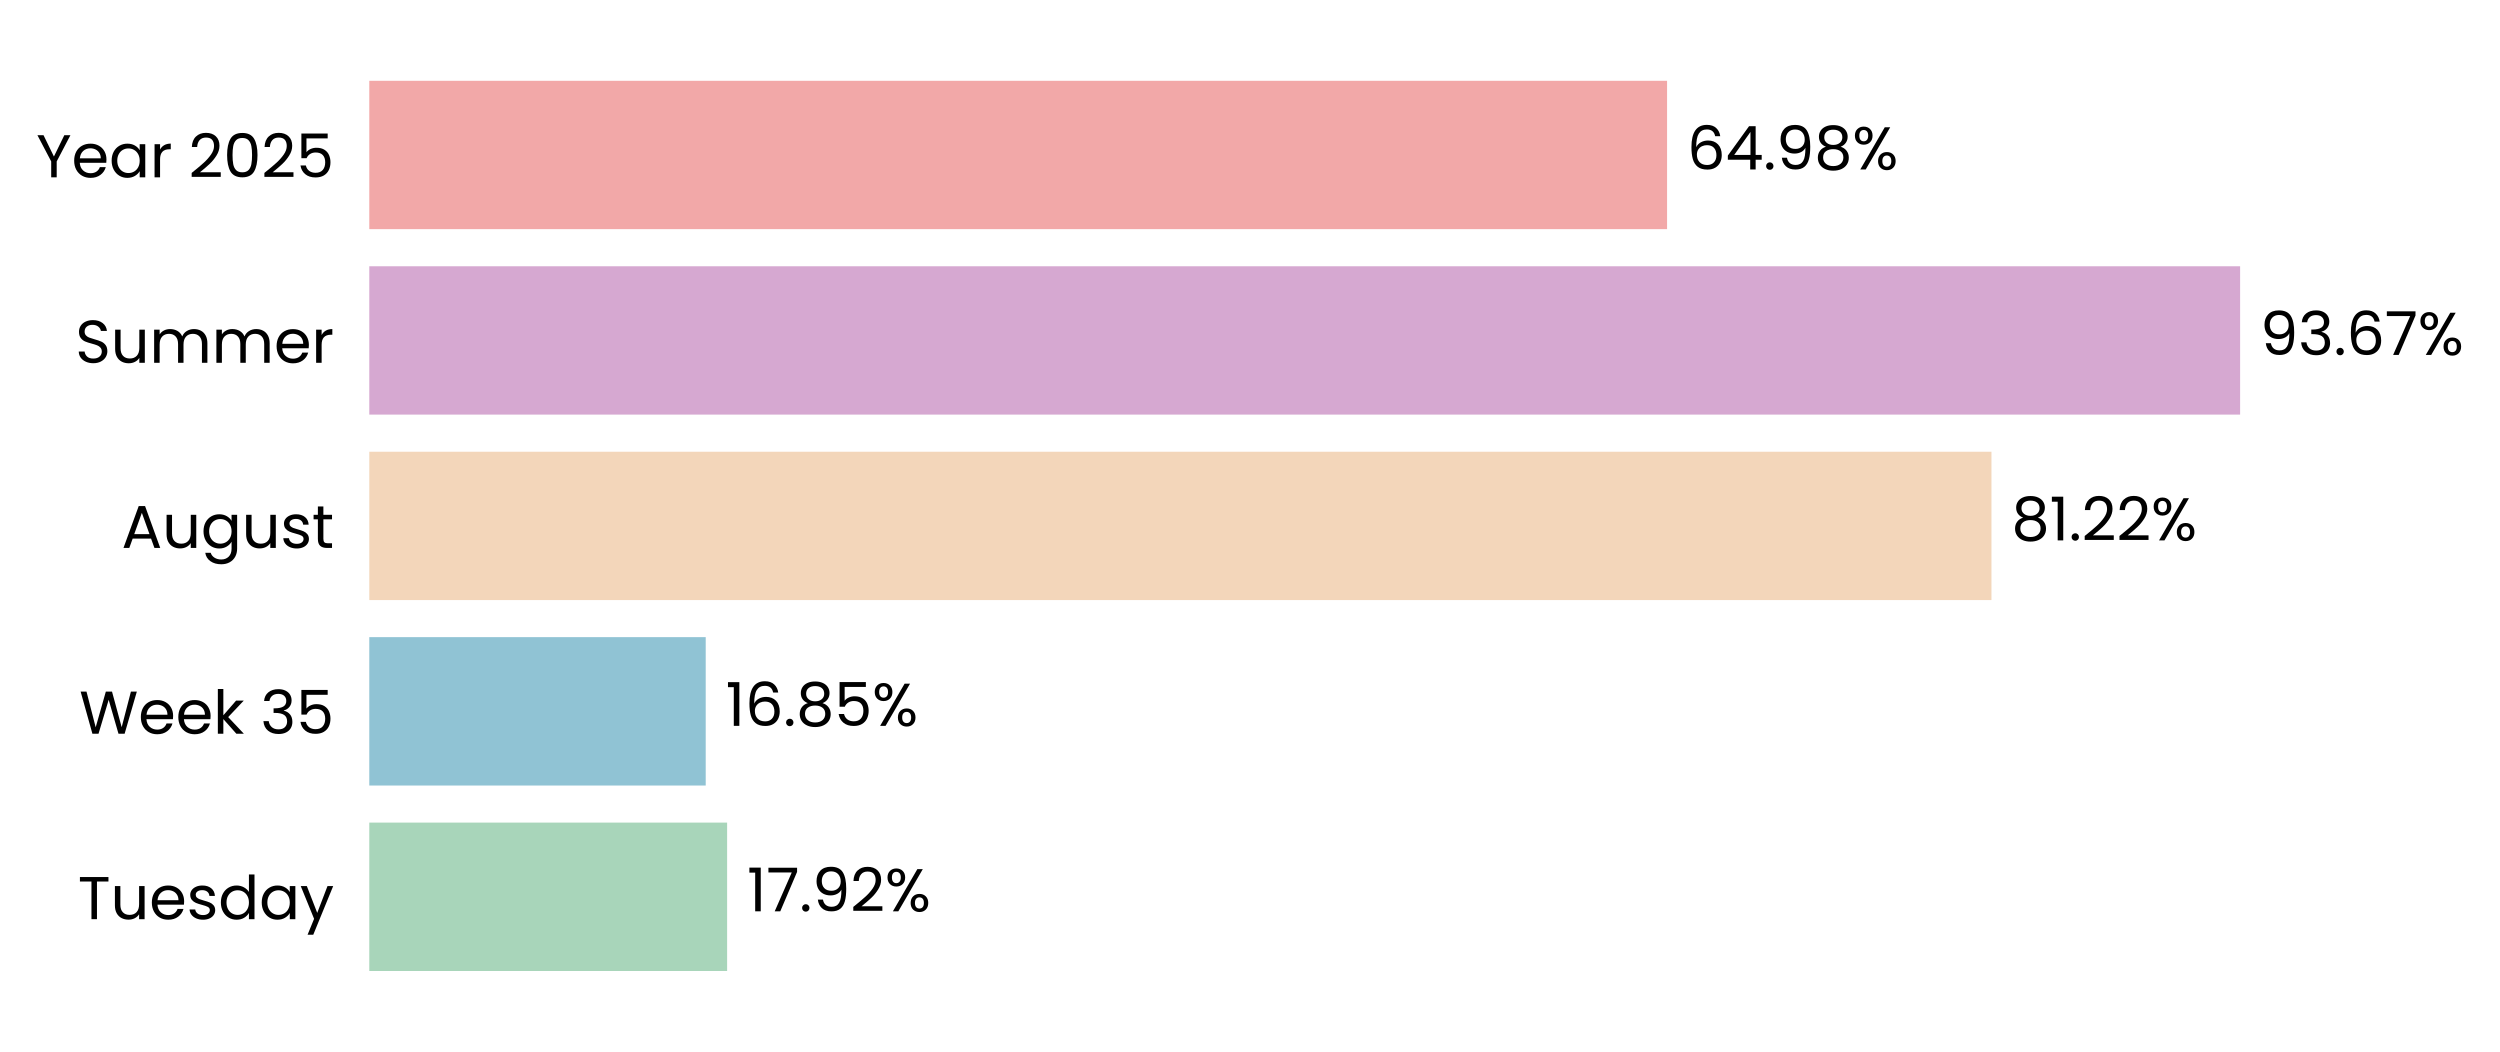
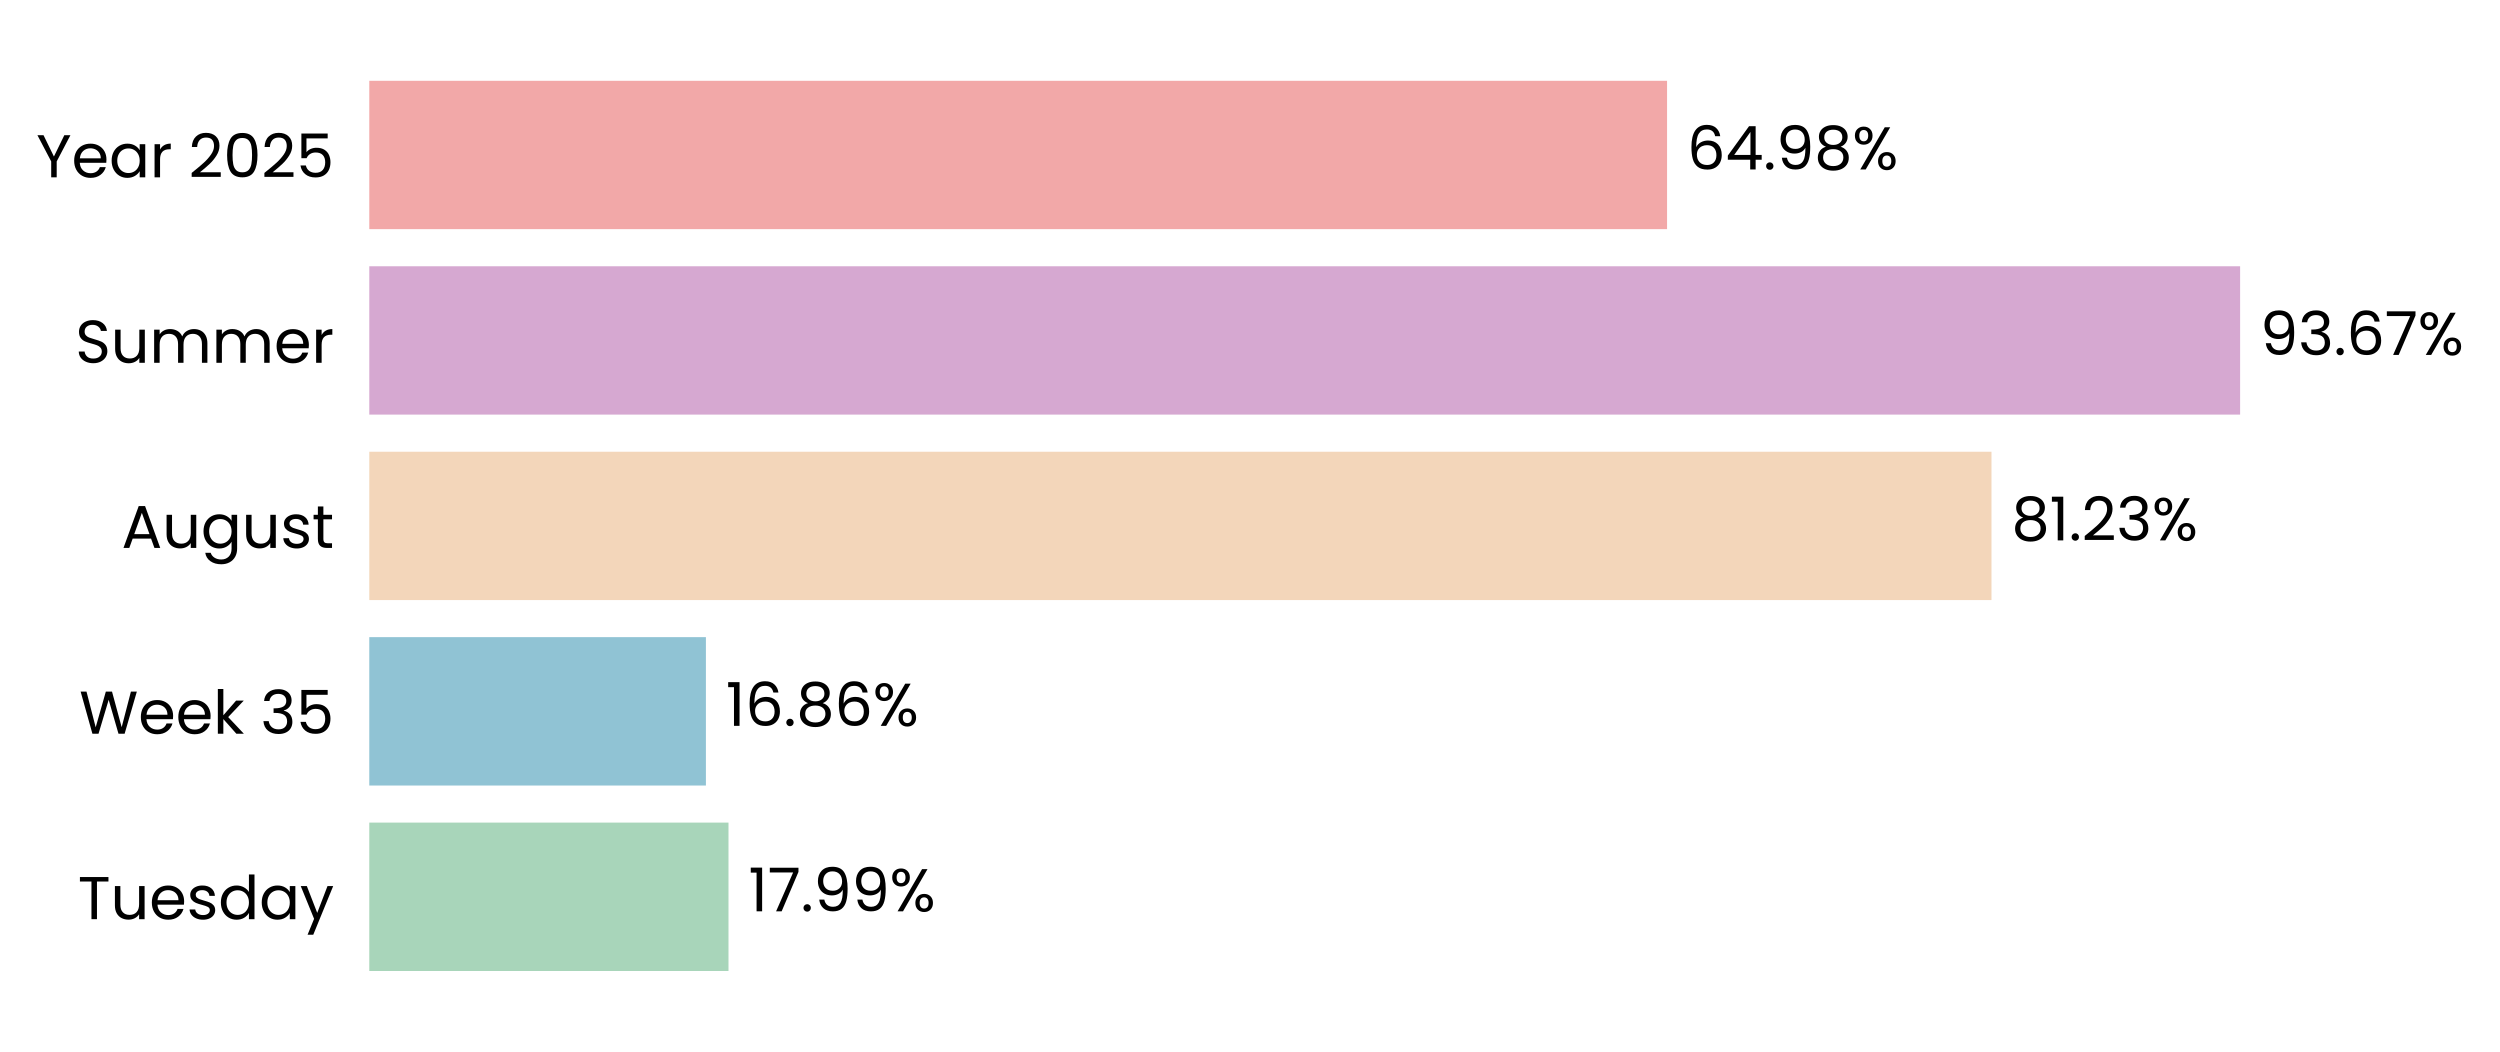
- <svg xmlns="http://www.w3.org/2000/svg" xmlns:xlink="http://www.w3.org/1999/xlink" width="496.306pt" height="208.8pt" viewBox="0 0 496.306 208.8" version="1.1">
+ <svg xmlns="http://www.w3.org/2000/svg" xmlns:xlink="http://www.w3.org/1999/xlink" width="496.307pt" height="208.8pt" viewBox="0 0 496.307 208.8" version="1.1">
  <defs>
    <style type="text/css">*{stroke-linejoin: round; stroke-linecap: butt}</style>
  </defs>
  <g id="figure_1">
    <g id="patch_1">
-       <path d="M 0 208.8  L 496.306 208.8  L 496.306 0  L 0 0  L 0 208.8  z " style="fill: none" />
+       <path d="M 0 208.8  L 496.307 208.8  L 496.307 0  L 0 0  L 0 208.8  z " style="fill: none" />
    </g>
    <g id="axes_1">
      <g id="patch_2">
-         <path d="M 73.311 201.6  L 469.798 201.6  L 469.798 7.2  L 73.311 7.2  L 73.311 201.6  z " style="fill: none" />
+         <path d="M 73.311 201.6  L 469.796 201.6  L 469.796 7.2  L 73.311 7.2  L 73.311 201.6  z " style="fill: none" />
      </g>
      <g id="patch_3">
-         <path d="M 73.311 192.764  L 144.349 192.764  L 144.349 163.309  L 73.311 163.309  z " clip-path="url(#p974589cdd9)" style="fill: #a8d5ba" />
+         <path d="M 73.311 192.764  L 144.623 192.764  L 144.623 163.309  L 73.311 163.309  z " clip-path="url(#p5b086389bc)" style="fill: #a8d5ba" />
      </g>
      <g id="patch_4">
-         <path d="M 73.311 155.945  L 140.1 155.945  L 140.1 126.491  L 73.311 126.491  z " clip-path="url(#p974589cdd9)" style="fill: #90c3d4" />
+         <path d="M 73.311 155.945  L 140.139 155.945  L 140.139 126.491  L 73.311 126.491  z " clip-path="url(#p5b086389bc)" style="fill: #90c3d4" />
      </g>
      <g id="patch_5">
-         <path d="M 73.311 119.127  L 395.351 119.127  L 395.351 89.673  L 73.311 89.673  z " clip-path="url(#p974589cdd9)" style="fill: #f3d6ba" />
+         <path d="M 73.311 119.127  L 395.357 119.127  L 395.357 89.673  L 73.311 89.673  z " clip-path="url(#p5b086389bc)" style="fill: #f3d6ba" />
      </g>
      <g id="patch_6">
-         <path d="M 73.311 82.309  L 444.713 82.309  L 444.713 52.855  L 73.311 52.855  z " clip-path="url(#p974589cdd9)" style="fill: #d6a8d1" />
+         <path d="M 73.311 82.309  L 444.713 82.309  L 444.713 52.855  L 73.311 52.855  z " clip-path="url(#p5b086389bc)" style="fill: #d6a8d1" />
      </g>
      <g id="patch_7">
-         <path d="M 73.311 45.491  L 330.951 45.491  L 330.951 16.036  L 73.311 16.036  z " clip-path="url(#p974589cdd9)" style="fill: #f2a8a8" />
+         <path d="M 73.311 45.491  L 330.95 45.491  L 330.95 16.036  L 73.311 16.036  z " clip-path="url(#p5b086389bc)" style="fill: #f2a8a8" />
      </g>
      <g id="matplotlib.axis_1">
        <g id="ytick_1">
          <g id="text_1">
            <g transform="translate(15.4575 182.4764) scale(0.12 -0.12)">
              <defs>
                <path id="Poppins-Regular-54" d="M 3238 4461  L 3238 3987  L 2022 3987  L 2022 0  L 1440 0  L 1440 3987  L 218 3987  L 218 4461  L 3238 4461  z " transform="scale(0.015625)" />
                <path id="Poppins-Regular-75" d="M 3603 3507  L 3603 0  L 3021 0  L 3021 518  Q 2854 250 2556 99  Q 2259 -51 1901 -51  Q 1491 -51 1164 118  Q 838 288 649 627  Q 461 966 461 1453  L 461 3507  L 1037 3507  L 1037 1530  Q 1037 1011 1299 732  Q 1562 454 2016 454  Q 2483 454 2752 742  Q 3021 1030 3021 1581  L 3021 3507  L 3603 3507  z " transform="scale(0.015625)" />
                <path id="Poppins-Regular-65" d="M 3693 1888  Q 3693 1722 3674 1536  L 870 1536  Q 902 1018 1225 726  Q 1549 435 2010 435  Q 2387 435 2640 611  Q 2893 787 2995 1082  L 3622 1082  Q 3482 576 3059 259  Q 2637 -58 2010 -58  Q 1510 -58 1116 166  Q 723 390 499 803  Q 275 1216 275 1760  Q 275 2304 492 2713  Q 710 3123 1104 3344  Q 1498 3565 2010 3565  Q 2509 3565 2893 3347  Q 3277 3130 3485 2749  Q 3693 2368 3693 1888  z M 3091 2010  Q 3091 2342 2944 2582  Q 2797 2822 2544 2947  Q 2291 3072 1984 3072  Q 1542 3072 1232 2790  Q 922 2509 877 2010  L 3091 2010  z " transform="scale(0.015625)" />
                <path id="Poppins-Regular-73" d="M 1734 -58  Q 1331 -58 1011 80  Q 691 218 505 464  Q 320 710 301 1030  L 902 1030  Q 928 768 1149 601  Q 1370 435 1728 435  Q 2061 435 2253 582  Q 2445 730 2445 954  Q 2445 1184 2240 1296  Q 2035 1408 1606 1517  Q 1216 1619 969 1724  Q 723 1830 547 2038  Q 371 2246 371 2586  Q 371 2854 531 3078  Q 691 3302 985 3433  Q 1280 3565 1658 3565  Q 2240 3565 2598 3270  Q 2957 2976 2982 2464  L 2400 2464  Q 2381 2739 2179 2905  Q 1978 3072 1638 3072  Q 1325 3072 1139 2937  Q 954 2803 954 2586  Q 954 2413 1066 2301  Q 1178 2189 1347 2121  Q 1517 2054 1818 1971  Q 2195 1869 2432 1769  Q 2669 1670 2838 1472  Q 3008 1274 3014 954  Q 3014 666 2854 435  Q 2694 205 2403 73  Q 2112 -58 1734 -58  z " transform="scale(0.015625)" />
                <path id="Poppins-Regular-64" d="M 275 1766  Q 275 2304 492 2710  Q 710 3117 1091 3341  Q 1472 3565 1946 3565  Q 2355 3565 2707 3376  Q 3059 3187 3245 2880  L 3245 4736  L 3834 4736  L 3834 0  L 3245 0  L 3245 659  Q 3072 346 2733 144  Q 2394 -58 1939 -58  Q 1472 -58 1091 172  Q 710 403 492 819  Q 275 1235 275 1766  z M 3245 1760  Q 3245 2157 3085 2451  Q 2925 2746 2653 2902  Q 2381 3059 2054 3059  Q 1728 3059 1459 2905  Q 1190 2752 1030 2457  Q 870 2163 870 1766  Q 870 1363 1030 1065  Q 1190 768 1459 611  Q 1728 454 2054 454  Q 2381 454 2653 611  Q 2925 768 3085 1065  Q 3245 1363 3245 1760  z " transform="scale(0.015625)" />
                <path id="Poppins-Regular-61" d="M 275 1766  Q 275 2304 492 2710  Q 710 3117 1091 3341  Q 1472 3565 1939 3565  Q 2400 3565 2739 3366  Q 3078 3168 3245 2867  L 3245 3507  L 3834 3507  L 3834 0  L 3245 0  L 3245 653  Q 3072 346 2729 144  Q 2387 -58 1933 -58  Q 1466 -58 1088 172  Q 710 403 492 819  Q 275 1235 275 1766  z M 3245 1760  Q 3245 2157 3085 2451  Q 2925 2746 2653 2902  Q 2381 3059 2054 3059  Q 1728 3059 1459 2905  Q 1190 2752 1030 2457  Q 870 2163 870 1766  Q 870 1363 1030 1065  Q 1190 768 1459 611  Q 1728 454 2054 454  Q 2381 454 2653 611  Q 2925 768 3085 1065  Q 3245 1363 3245 1760  z " transform="scale(0.015625)" />
                <path id="Poppins-Regular-79" d="M 3514 3507  L 1402 -1651  L 800 -1651  L 1491 38  L 77 3507  L 723 3507  L 1824 666  L 2912 3507  L 3514 3507  z " transform="scale(0.015625)" />
              </defs>
              <use xlink:href="#Poppins-Regular-54" />
              <use xlink:href="#Poppins-Regular-75" transform="translate(54.09999 0)" />
              <use xlink:href="#Poppins-Regular-65" transform="translate(118.1 0)" />
              <use xlink:href="#Poppins-Regular-73" transform="translate(180.1 0)" />
              <use xlink:href="#Poppins-Regular-64" transform="translate(232.3 0)" />
              <use xlink:href="#Poppins-Regular-61" transform="translate(299.8999 0)" />
              <use xlink:href="#Poppins-Regular-79" transform="translate(367.4999 0)" />
            </g>
          </g>
        </g>
        <g id="ytick_2">
          <g id="text_2">
            <g transform="translate(15.73125 145.6582) scale(0.12 -0.12)">
              <defs>
                <path id="Poppins-Regular-57" d="M 6099 4461  L 4806 0  L 4154 0  L 3117 3590  L 2042 0  L 1395 -6  L 147 4461  L 768 4461  L 1741 678  L 2816 4461  L 3469 4461  L 4493 691  L 5472 4461  L 6099 4461  z " transform="scale(0.015625)" />
                <path id="Poppins-Regular-6b" d="M 2451 0  L 1075 1549  L 1075 0  L 493 0  L 493 4736  L 1075 4736  L 1075 1952  L 2426 3507  L 3238 3507  L 1587 1760  L 3245 0  L 2451 0  z " transform="scale(0.015625)" />
                <path id="Poppins-Regular-20" transform="scale(0.015625)" />
                <path id="Poppins-Regular-33" d="M 384 3462  Q 429 4051 838 4384  Q 1248 4717 1901 4717  Q 2336 4717 2653 4560  Q 2970 4403 3133 4134  Q 3296 3866 3296 3526  Q 3296 3130 3069 2842  Q 2842 2554 2477 2470  L 2477 2438  Q 2893 2336 3136 2035  Q 3379 1734 3379 1248  Q 3379 883 3212 592  Q 3046 301 2713 134  Q 2381 -32 1914 -32  Q 1235 -32 800 323  Q 365 678 314 1331  L 877 1331  Q 922 947 1190 704  Q 1459 461 1907 461  Q 2355 461 2588 694  Q 2822 928 2822 1299  Q 2822 1779 2502 1990  Q 2182 2202 1536 2202  L 1389 2202  L 1389 2688  L 1542 2688  Q 2131 2694 2432 2883  Q 2733 3072 2733 3469  Q 2733 3808 2512 4013  Q 2291 4218 1882 4218  Q 1485 4218 1241 4013  Q 998 3808 954 3462  L 384 3462  z " transform="scale(0.015625)" />
                <path id="Poppins-Regular-35" d="M 3347 4122  L 1101 4122  L 1101 2662  Q 1248 2867 1536 2998  Q 1824 3130 2157 3130  Q 2688 3130 3021 2909  Q 3354 2688 3498 2339  Q 3642 1990 3642 1600  Q 3642 1139 3469 774  Q 3296 410 2941 198  Q 2586 -13 2061 -13  Q 1389 -13 973 332  Q 557 678 467 1254  L 1037 1254  Q 1120 890 1389 685  Q 1658 480 2067 480  Q 2573 480 2829 784  Q 3085 1088 3085 1587  Q 3085 2086 2829 2358  Q 2573 2630 2074 2630  Q 1734 2630 1481 2467  Q 1229 2304 1114 2022  L 563 2022  L 563 4634  L 3347 4634  L 3347 4122  z " transform="scale(0.015625)" />
              </defs>
              <use xlink:href="#Poppins-Regular-57" />
              <use xlink:href="#Poppins-Regular-65" transform="translate(97.59999 0)" />
              <use xlink:href="#Poppins-Regular-65" transform="translate(159.6 0)" />
              <use xlink:href="#Poppins-Regular-6b" transform="translate(221.6 0)" />
              <use xlink:href="#Poppins-Regular-20" transform="translate(273.0999 0)" />
              <use xlink:href="#Poppins-Regular-33" transform="translate(299.7999 0)" />
              <use xlink:href="#Poppins-Regular-35" transform="translate(358.6999 0)" />
            </g>
          </g>
        </g>
        <g id="ytick_3">
          <g id="text_3">
            <g transform="translate(24.11812 108.78) scale(0.12 -0.12)">
              <defs>
                <path id="Poppins-Regular-41" d="M 3130 992  L 1184 992  L 826 0  L 211 0  L 1824 4435  L 2496 4435  L 4102 0  L 3488 0  L 3130 992  z M 2963 1466  L 2157 3718  L 1350 1466  L 2963 1466  z " transform="scale(0.015625)" />
                <path id="Poppins-Regular-67" d="M 1939 3565  Q 2394 3565 2736 3366  Q 3078 3168 3245 2867  L 3245 3507  L 3834 3507  L 3834 -77  Q 3834 -557 3629 -931  Q 3424 -1306 3043 -1517  Q 2662 -1728 2157 -1728  Q 1466 -1728 1005 -1401  Q 544 -1075 461 -512  L 1037 -512  Q 1133 -832 1433 -1027  Q 1734 -1222 2157 -1222  Q 2637 -1222 2941 -921  Q 3245 -621 3245 -77  L 3245 659  Q 3072 352 2733 147  Q 2394 -58 1939 -58  Q 1472 -58 1091 172  Q 710 403 492 819  Q 275 1235 275 1766  Q 275 2304 492 2710  Q 710 3117 1091 3341  Q 1472 3565 1939 3565  z M 3245 1760  Q 3245 2157 3085 2451  Q 2925 2746 2653 2902  Q 2381 3059 2054 3059  Q 1728 3059 1459 2905  Q 1190 2752 1030 2457  Q 870 2163 870 1766  Q 870 1363 1030 1065  Q 1190 768 1459 611  Q 1728 454 2054 454  Q 2381 454 2653 611  Q 2925 768 3085 1065  Q 3245 1363 3245 1760  z " transform="scale(0.015625)" />
                <path id="Poppins-Regular-74" d="M 1203 3027  L 1203 960  Q 1203 704 1312 598  Q 1421 493 1690 493  L 2118 493  L 2118 0  L 1594 0  Q 1107 0 864 224  Q 621 448 621 960  L 621 3027  L 166 3027  L 166 3507  L 621 3507  L 621 4390  L 1203 4390  L 1203 3507  L 2118 3507  L 2118 3027  L 1203 3027  z " transform="scale(0.015625)" />
              </defs>
              <use xlink:href="#Poppins-Regular-41" />
              <use xlink:href="#Poppins-Regular-75" transform="translate(67.39999 0)" />
              <use xlink:href="#Poppins-Regular-67" transform="translate(131.4 0)" />
              <use xlink:href="#Poppins-Regular-75" transform="translate(199 0)" />
              <use xlink:href="#Poppins-Regular-73" transform="translate(263 0)" />
              <use xlink:href="#Poppins-Regular-74" transform="translate(315.2 0)" />
            </g>
          </g>
        </g>
        <g id="ytick_4">
          <g id="text_4">
            <g transform="translate(14.95125 72.02182) scale(0.12 -0.12)">
              <defs>
                <path id="Poppins-Regular-53" d="M 1907 -45  Q 1466 -45 1117 112  Q 768 269 569 547  Q 371 826 365 1190  L 986 1190  Q 1018 877 1245 662  Q 1472 448 1907 448  Q 2323 448 2563 656  Q 2803 864 2803 1190  Q 2803 1446 2662 1606  Q 2522 1766 2310 1849  Q 2099 1933 1741 2029  Q 1299 2144 1033 2259  Q 768 2374 579 2620  Q 390 2867 390 3283  Q 390 3648 576 3929  Q 762 4211 1098 4364  Q 1434 4518 1869 4518  Q 2496 4518 2896 4204  Q 3296 3891 3347 3373  L 2707 3373  Q 2675 3629 2438 3824  Q 2202 4019 1811 4019  Q 1446 4019 1216 3830  Q 986 3642 986 3302  Q 986 3059 1123 2905  Q 1261 2752 1462 2672  Q 1664 2592 2029 2490  Q 2470 2368 2739 2249  Q 3008 2131 3200 1884  Q 3392 1638 3392 1216  Q 3392 890 3219 602  Q 3046 314 2707 134  Q 2368 -45 1907 -45  z " transform="scale(0.015625)" />
                <path id="Poppins-Regular-6d" d="M 4710 3571  Q 5120 3571 5440 3401  Q 5760 3232 5945 2893  Q 6131 2554 6131 2067  L 6131 0  L 5555 0  L 5555 1984  Q 5555 2509 5296 2787  Q 5037 3066 4595 3066  Q 4141 3066 3872 2774  Q 3603 2483 3603 1933  L 3603 0  L 3027 0  L 3027 1984  Q 3027 2509 2768 2787  Q 2509 3066 2067 3066  Q 1613 3066 1344 2774  Q 1075 2483 1075 1933  L 1075 0  L 493 0  L 493 3507  L 1075 3507  L 1075 3002  Q 1248 3277 1539 3424  Q 1830 3571 2182 3571  Q 2624 3571 2963 3372  Q 3302 3174 3469 2790  Q 3616 3162 3955 3366  Q 4294 3571 4710 3571  z " transform="scale(0.015625)" />
                <path id="Poppins-Regular-72" d="M 1075 2938  Q 1229 3238 1513 3404  Q 1798 3571 2208 3571  L 2208 2970  L 2054 2970  Q 1075 2970 1075 1907  L 1075 0  L 493 0  L 493 3507  L 1075 3507  L 1075 2938  z " transform="scale(0.015625)" />
              </defs>
              <use xlink:href="#Poppins-Regular-53" />
              <use xlink:href="#Poppins-Regular-75" transform="translate(58.7 0)" />
              <use xlink:href="#Poppins-Regular-6d" transform="translate(122.7 0)" />
              <use xlink:href="#Poppins-Regular-6d" transform="translate(225.7 0)" />
              <use xlink:href="#Poppins-Regular-65" transform="translate(328.7 0)" />
              <use xlink:href="#Poppins-Regular-72" transform="translate(390.6999 0)" />
            </g>
          </g>
        </g>
        <g id="ytick_5">
          <g id="text_5">
            <g transform="translate(7.2 35.20364) scale(0.12 -0.12)">
              <defs>
                <path id="Poppins-Regular-59" d="M 3616 4461  L 2163 1683  L 2163 0  L 1581 0  L 1581 1683  L 122 4461  L 768 4461  L 1869 2202  L 2970 4461  L 3616 4461  z " transform="scale(0.015625)" />
                <path id="Poppins-Regular-32" d="M 326 467  Q 1139 1120 1600 1539  Q 2061 1958 2377 2416  Q 2694 2874 2694 3315  Q 2694 3731 2492 3971  Q 2291 4211 1843 4211  Q 1408 4211 1168 3939  Q 928 3667 909 3213  L 346 3213  Q 371 3930 780 4320  Q 1190 4710 1837 4710  Q 2496 4710 2883 4345  Q 3270 3981 3270 3341  Q 3270 2810 2953 2307  Q 2637 1805 2233 1424  Q 1830 1043 1203 538  L 3405 538  L 3405 51  L 326 51  L 326 467  z " transform="scale(0.015625)" />
                <path id="Poppins-Regular-30" d="M 397 2362  Q 397 3462 755 4080  Q 1114 4698 2010 4698  Q 2899 4698 3257 4080  Q 3616 3462 3616 2362  Q 3616 1242 3257 621  Q 2899 0 2010 0  Q 1114 0 755 621  Q 397 1242 397 2362  z M 3040 2362  Q 3040 2918 2966 3305  Q 2893 3693 2665 3929  Q 2438 4166 2010 4166  Q 1574 4166 1347 3929  Q 1120 3693 1046 3305  Q 973 2918 973 2362  Q 973 1786 1046 1395  Q 1120 1005 1347 768  Q 1574 531 2010 531  Q 2438 531 2665 768  Q 2893 1005 2966 1395  Q 3040 1786 3040 2362  z " transform="scale(0.015625)" />
              </defs>
              <use xlink:href="#Poppins-Regular-59" />
              <use xlink:href="#Poppins-Regular-65" transform="translate(58.39999 0)" />
              <use xlink:href="#Poppins-Regular-61" transform="translate(120.4 0)" />
              <use xlink:href="#Poppins-Regular-72" transform="translate(188 0)" />
              <use xlink:href="#Poppins-Regular-20" transform="translate(225.3 0)" />
              <use xlink:href="#Poppins-Regular-32" transform="translate(252 0)" />
              <use xlink:href="#Poppins-Regular-30" transform="translate(309.4999 0)" />
              <use xlink:href="#Poppins-Regular-32" transform="translate(372.2999 0)" />
              <use xlink:href="#Poppins-Regular-35" transform="translate(429.7999 0)" />
            </g>
          </g>
        </g>
      </g>
      <g id="text_6">
-         <g transform="translate(148.3134 180.9164) scale(0.12 -0.12)">
+         <g transform="translate(148.5882 180.9164) scale(0.12 -0.12)">
          <defs>
            <path id="Poppins-Regular-31" d="M 243 4096  L 243 4627  L 1446 4627  L 1446 0  L 858 0  L 858 4096  L 243 4096  z " transform="scale(0.015625)" />
            <path id="Poppins-Regular-37" d="M 3245 4173  L 1466 0  L 877 0  L 2682 4115  L 211 4115  L 211 4614  L 3245 4614  L 3245 4173  z " transform="scale(0.015625)" />
            <path id="Poppins-Regular-2e" d="M 678 -38  Q 512 -38 397 77  Q 282 192 282 358  Q 282 525 397 640  Q 512 755 678 755  Q 838 755 950 640  Q 1062 525 1062 358  Q 1062 192 950 77  Q 838 -38 678 -38  z " transform="scale(0.015625)" />
            <path id="Poppins-Regular-39" d="M 1146 1242  Q 1210 877 1443 678  Q 1677 480 2074 480  Q 2605 480 2857 896  Q 3110 1312 3098 2298  Q 2963 2010 2649 1846  Q 2336 1683 1952 1683  Q 1523 1683 1187 1859  Q 851 2035 659 2374  Q 467 2714 467 3194  Q 467 3878 864 4297  Q 1261 4717 1990 4717  Q 2886 4717 3248 4134  Q 3610 3552 3610 2400  Q 3610 1594 3466 1069  Q 3322 544 2979 269  Q 2637 -6 2042 -6  Q 1389 -6 1024 346  Q 659 698 608 1242  L 1146 1242  z M 2048 2176  Q 2477 2176 2752 2441  Q 3027 2707 3027 3162  Q 3027 3642 2758 3936  Q 2490 4230 2003 4230  Q 1555 4230 1289 3948  Q 1024 3667 1024 3206  Q 1024 2739 1286 2457  Q 1549 2176 2048 2176  z " transform="scale(0.015625)" />
            <path id="Poppins-Regular-25" d="M 269 3584  Q 269 4019 531 4278  Q 794 4538 1203 4538  Q 1613 4538 1875 4278  Q 2138 4019 2138 3584  Q 2138 3142 1875 2883  Q 1613 2624 1203 2624  Q 794 2624 531 2883  Q 269 3142 269 3584  z M 4006 4467  L 1414 0  L 838 0  L 3430 4467  L 4006 4467  z M 1203 4179  Q 986 4179 861 4028  Q 736 3878 736 3584  Q 736 3290 861 3136  Q 986 2982 1203 2982  Q 1421 2982 1549 3139  Q 1677 3296 1677 3584  Q 1677 3878 1549 4028  Q 1421 4179 1203 4179  z M 2720 883  Q 2720 1325 2982 1584  Q 3245 1843 3654 1843  Q 4064 1843 4323 1584  Q 4582 1325 4582 883  Q 4582 448 4323 185  Q 4064 -77 3654 -77  Q 3245 -77 2982 182  Q 2720 442 2720 883  z M 3648 1478  Q 3430 1478 3302 1328  Q 3174 1178 3174 883  Q 3174 595 3302 444  Q 3430 294 3648 294  Q 3866 294 3994 444  Q 4122 595 4122 883  Q 4122 1178 3994 1328  Q 3866 1478 3648 1478  z " transform="scale(0.015625)" />
          </defs>
          <use xlink:href="#Poppins-Regular-31" />
          <use xlink:href="#Poppins-Regular-37" transform="translate(31.99998 0)" />
          <use xlink:href="#Poppins-Regular-2e" transform="translate(86.59998 0)" />
          <use xlink:href="#Poppins-Regular-39" transform="translate(107.6 0)" />
-           <use xlink:href="#Poppins-Regular-32" transform="translate(170.5999 0)" />
-           <use xlink:href="#Poppins-Regular-25" transform="translate(228.0999 0)" />
+           <use xlink:href="#Poppins-Regular-39" transform="translate(170.5999 0)" />
+           <use xlink:href="#Poppins-Regular-25" transform="translate(233.5999 0)" />
        </g>
      </g>
      <g id="text_7">
-         <g transform="translate(144.0653 144.0982) scale(0.12 -0.12)">
+         <g transform="translate(144.1041 144.0982) scale(0.12 -0.12)">
          <defs>
            <path id="Poppins-Regular-36" d="M 2976 3526  Q 2835 4237 2099 4237  Q 1530 4237 1248 3798  Q 966 3360 973 2355  Q 1120 2688 1462 2877  Q 1805 3066 2227 3066  Q 2886 3066 3280 2656  Q 3674 2246 3674 1523  Q 3674 1088 3504 742  Q 3334 397 2992 192  Q 2650 -13 2163 -13  Q 1504 -13 1133 281  Q 762 576 614 1094  Q 467 1613 467 2374  Q 467 4723 2106 4723  Q 2733 4723 3091 4384  Q 3450 4045 3514 3526  L 2976 3526  z M 2106 2573  Q 1830 2573 1587 2461  Q 1344 2349 1193 2121  Q 1043 1894 1043 1568  Q 1043 1082 1324 778  Q 1606 474 2131 474  Q 2579 474 2844 752  Q 3110 1030 3110 1504  Q 3110 2003 2854 2288  Q 2598 2573 2106 2573  z " transform="scale(0.015625)" />
            <path id="Poppins-Regular-38" d="M 1242 2406  Q 883 2547 691 2816  Q 499 3085 499 3469  Q 499 3814 672 4092  Q 845 4371 1187 4534  Q 1530 4698 2016 4698  Q 2502 4698 2844 4534  Q 3187 4371 3363 4092  Q 3539 3814 3539 3469  Q 3539 3098 3340 2819  Q 3142 2541 2797 2406  Q 3194 2285 3427 1981  Q 3661 1677 3661 1248  Q 3661 832 3456 521  Q 3251 211 2876 41  Q 2502 -128 2016 -128  Q 1530 -128 1162 41  Q 794 211 589 521  Q 384 832 384 1248  Q 384 1677 614 1984  Q 845 2291 1242 2406  z M 2976 3398  Q 2976 3789 2720 4000  Q 2464 4211 2016 4211  Q 1574 4211 1318 4000  Q 1062 3789 1062 3392  Q 1062 3034 1328 2816  Q 1594 2598 2016 2598  Q 2445 2598 2710 2819  Q 2976 3040 2976 3398  z M 2016 2150  Q 1542 2150 1241 1929  Q 941 1709 941 1267  Q 941 858 1232 608  Q 1523 358 2016 358  Q 2509 358 2797 608  Q 3085 858 3085 1267  Q 3085 1696 2790 1923  Q 2496 2150 2016 2150  z " transform="scale(0.015625)" />
          </defs>
          <use xlink:href="#Poppins-Regular-31" />
          <use xlink:href="#Poppins-Regular-36" transform="translate(31.99998 0)" />
          <use xlink:href="#Poppins-Regular-2e" transform="translate(95.49997 0)" />
          <use xlink:href="#Poppins-Regular-38" transform="translate(116.5 0)" />
-           <use xlink:href="#Poppins-Regular-35" transform="translate(179.5999 0)" />
-           <use xlink:href="#Poppins-Regular-25" transform="translate(242.3999 0)" />
+           <use xlink:href="#Poppins-Regular-36" transform="translate(179.5999 0)" />
+           <use xlink:href="#Poppins-Regular-25" transform="translate(243.0999 0)" />
        </g>
      </g>
      <g id="text_8">
-         <g transform="translate(399.3154 107.28) scale(0.12 -0.12)">
+         <g transform="translate(399.3219 107.28) scale(0.12 -0.12)">
          <use xlink:href="#Poppins-Regular-38" />
          <use xlink:href="#Poppins-Regular-31" transform="translate(63.09999 0)" />
          <use xlink:href="#Poppins-Regular-2e" transform="translate(95.09998 0)" />
          <use xlink:href="#Poppins-Regular-32" transform="translate(116.1 0)" />
-           <use xlink:href="#Poppins-Regular-32" transform="translate(173.5999 0)" />
-           <use xlink:href="#Poppins-Regular-25" transform="translate(231.0999 0)" />
+           <use xlink:href="#Poppins-Regular-33" transform="translate(173.5999 0)" />
+           <use xlink:href="#Poppins-Regular-25" transform="translate(232.4999 0)" />
        </g>
      </g>
      <g id="text_9">
-         <g transform="translate(448.6776 70.46182) scale(0.12 -0.12)">
+         <g transform="translate(448.6778 70.46182) scale(0.12 -0.12)">
          <use xlink:href="#Poppins-Regular-39" />
          <use xlink:href="#Poppins-Regular-33" transform="translate(62.99999 0)" />
          <use xlink:href="#Poppins-Regular-2e" transform="translate(121.9 0)" />
          <use xlink:href="#Poppins-Regular-36" transform="translate(142.9 0)" />
          <use xlink:href="#Poppins-Regular-37" transform="translate(206.3999 0)" />
          <use xlink:href="#Poppins-Regular-25" transform="translate(260.9999 0)" />
        </g>
      </g>
      <g id="text_10">
-         <g transform="translate(334.9159 33.64364) scale(0.12 -0.12)">
+         <g transform="translate(334.9147 33.64364) scale(0.12 -0.12)">
          <defs>
            <path id="Poppins-Regular-34" d="M 256 1030  L 256 1472  L 2502 4582  L 3200 4582  L 3200 1536  L 3840 1536  L 3840 1030  L 3200 1030  L 3200 0  L 2624 0  L 2624 1030  L 256 1030  z M 2650 3974  L 928 1536  L 2650 1536  L 2650 3974  z " transform="scale(0.015625)" />
          </defs>
          <use xlink:href="#Poppins-Regular-36" />
          <use xlink:href="#Poppins-Regular-34" transform="translate(63.49999 0)" />
          <use xlink:href="#Poppins-Regular-2e" transform="translate(126.4 0)" />
          <use xlink:href="#Poppins-Regular-39" transform="translate(147.4 0)" />
          <use xlink:href="#Poppins-Regular-38" transform="translate(210.3999 0)" />
          <use xlink:href="#Poppins-Regular-25" transform="translate(273.4999 0)" />
        </g>
      </g>
    </g>
  </g>
  <defs>
-     <clipPath id="p974589cdd9">
-       <rect x="73.311" y="7.2" width="396.487" height="194.4" />
+     <clipPath id="p5b086389bc">
+       <rect x="73.311" y="7.2" width="396.484" height="194.4" />
    </clipPath>
  </defs>
</svg>
